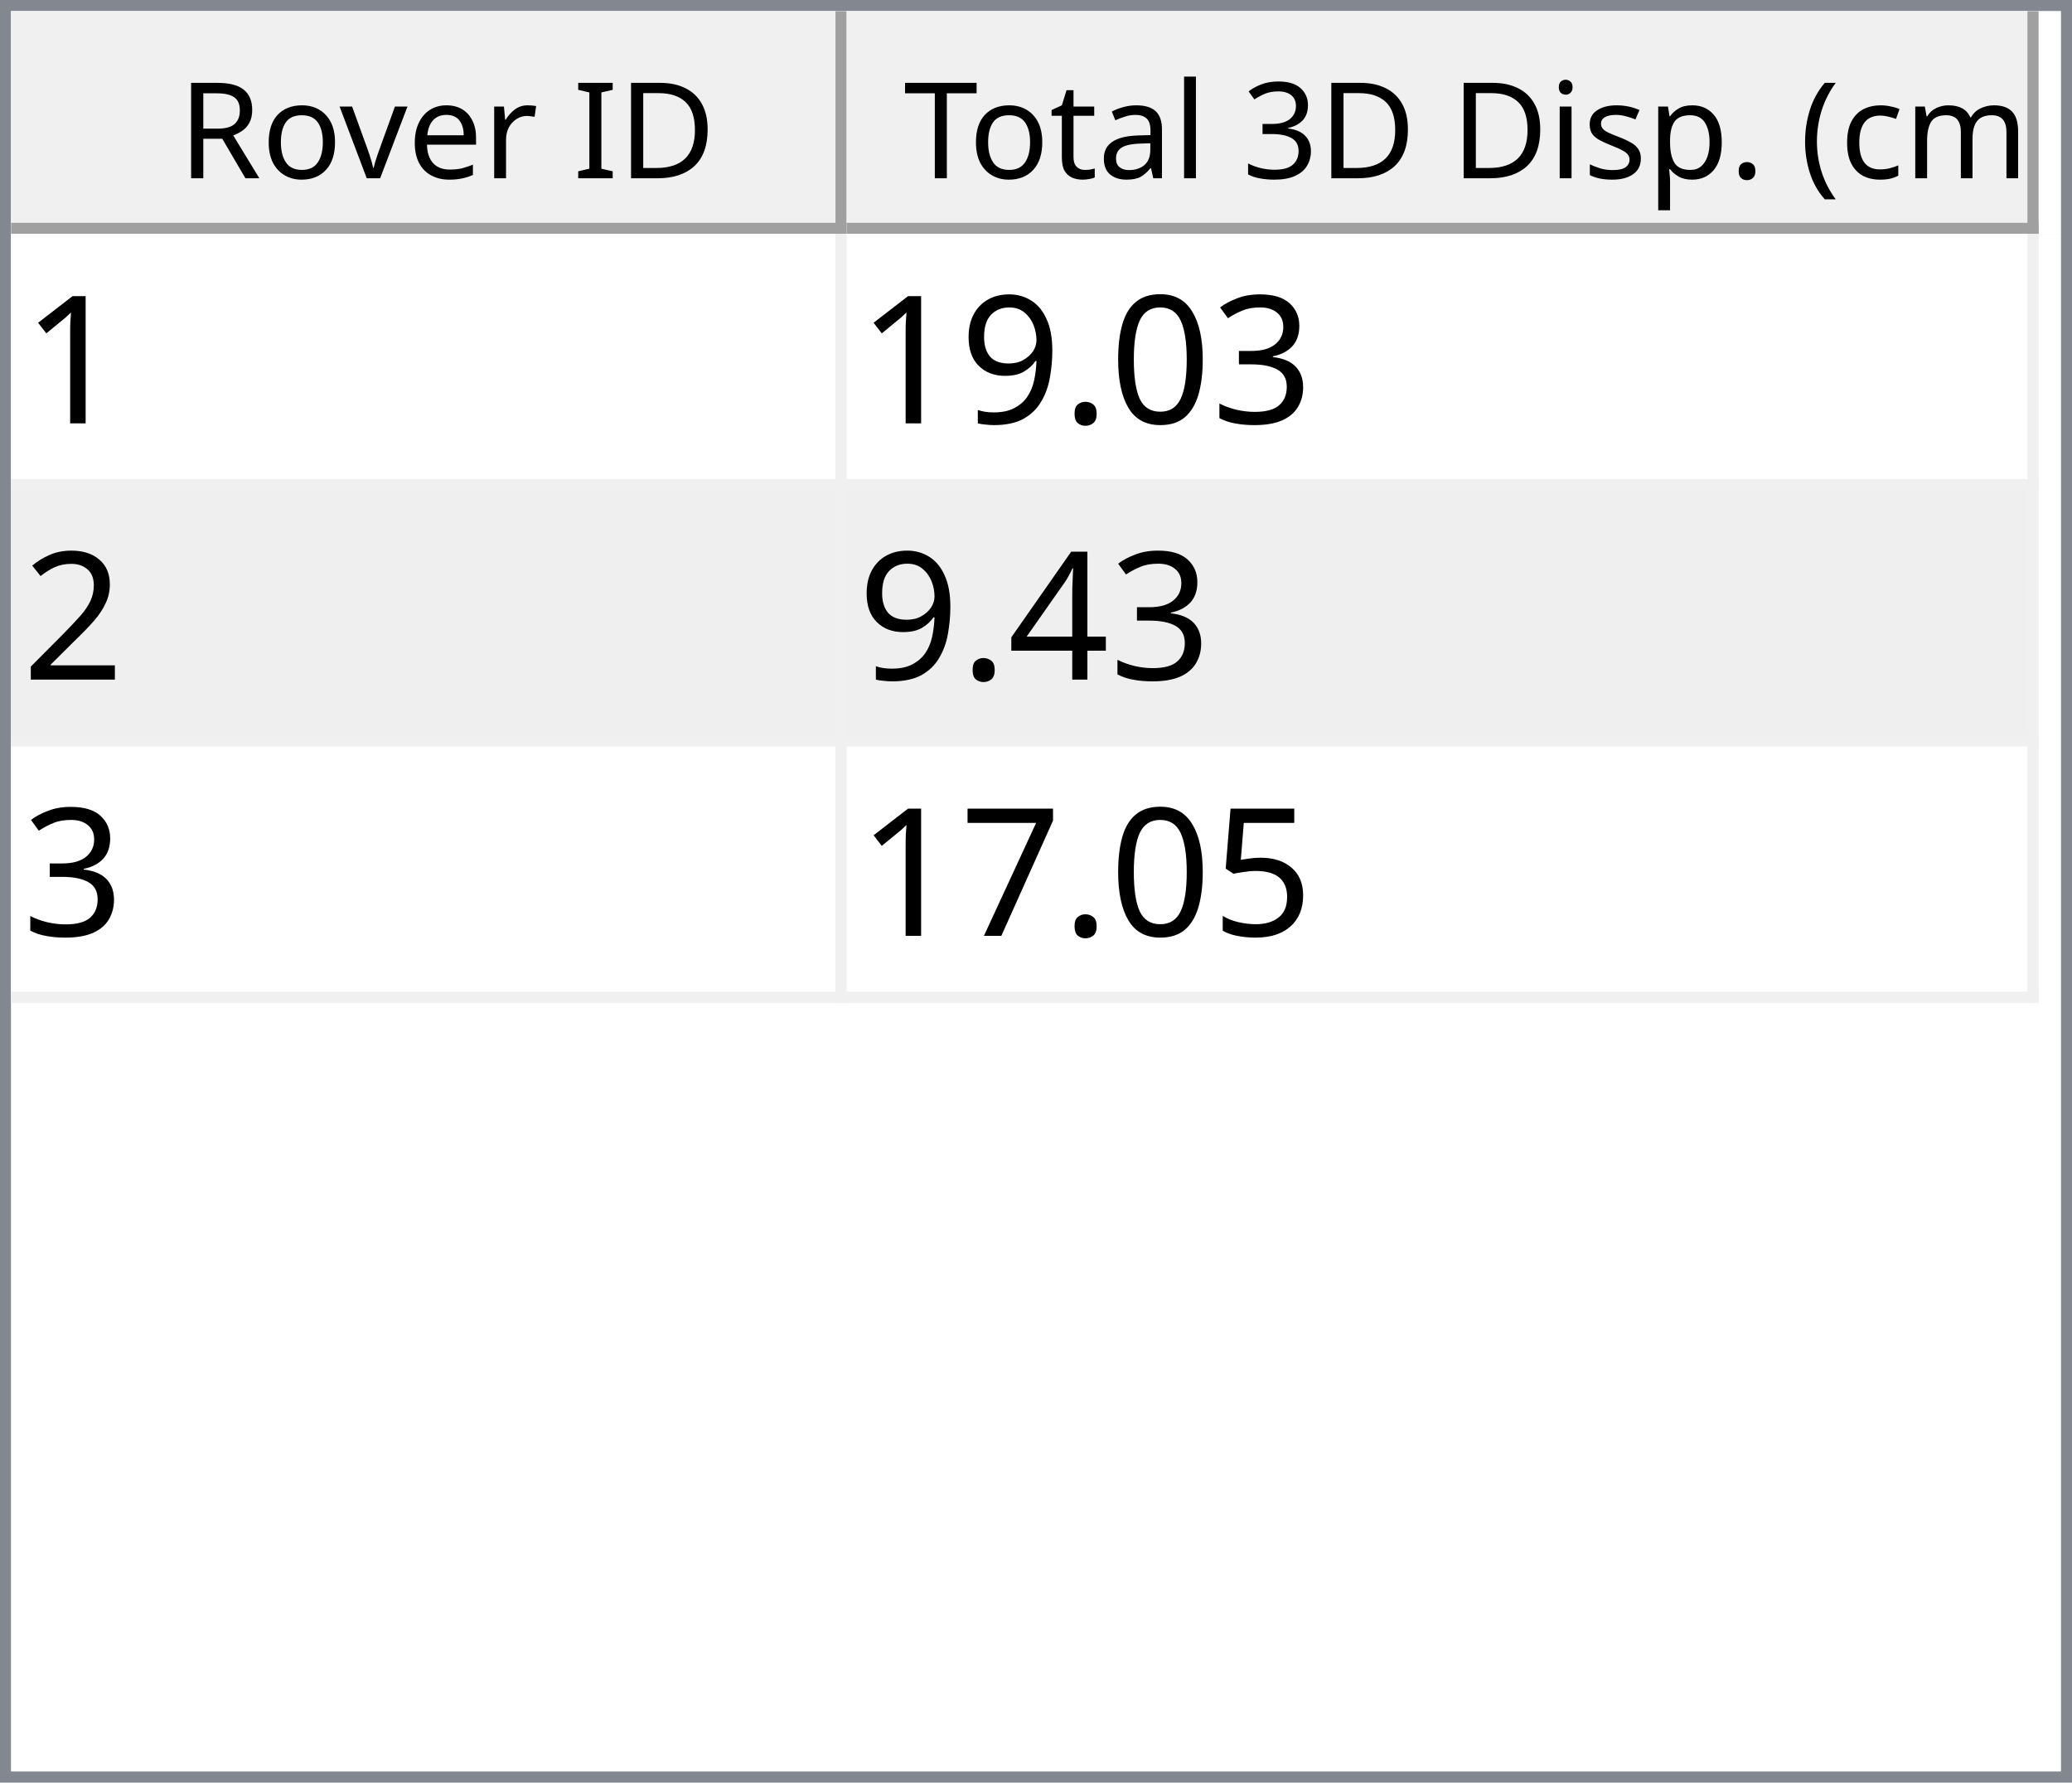
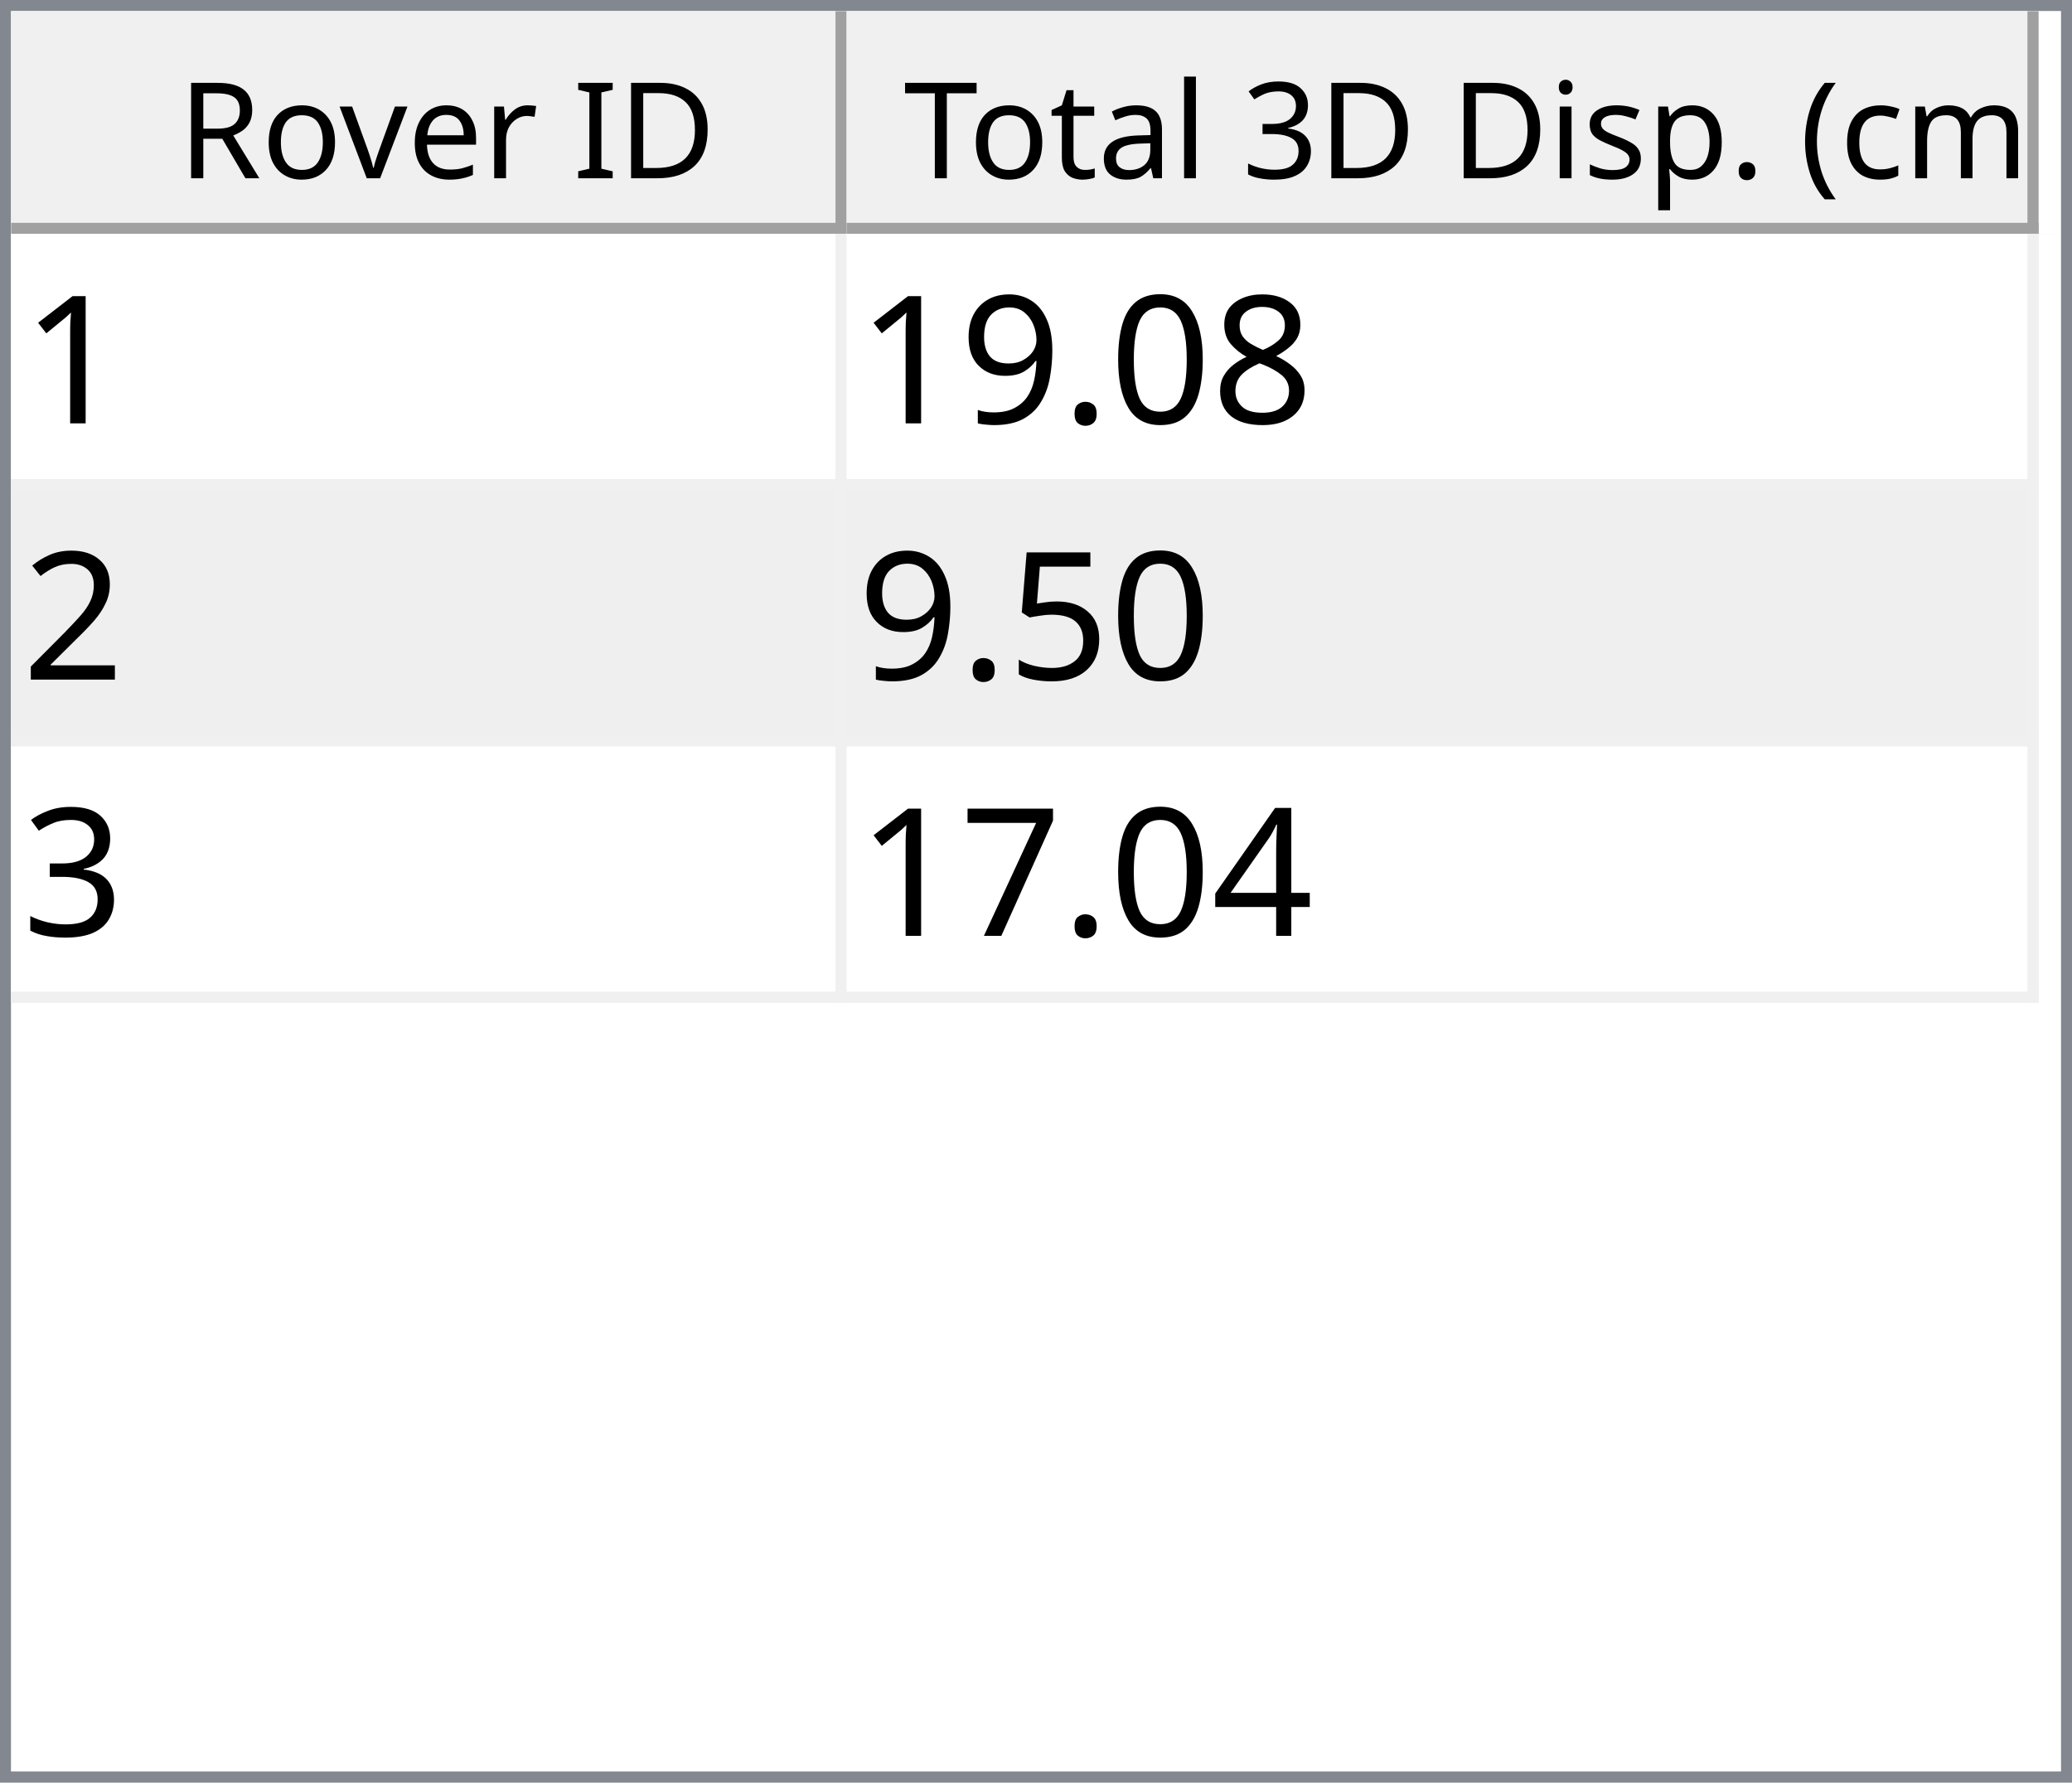
<svg xmlns="http://www.w3.org/2000/svg" style="fill-opacity:1; color-rendering:auto; color-interpolation:auto; text-rendering:auto; stroke:black; stroke-linecap:square; stroke-miterlimit:10; shape-rendering:auto; stroke-opacity:1; fill:black; stroke-dasharray:none; font-weight:normal; stroke-width:1; font-family:'Dialog'; font-style:normal; stroke-linejoin:miter; font-size:12px; stroke-dashoffset:0; image-rendering:auto;" width="186" height="160">
  <defs id="genericDefs" />
  <g>
    <defs id="defs1">
      <clipPath clipPathUnits="userSpaceOnUse" id="clipPath1">
        <path d="M0 0 L186 0 L186 160 L0 160 L0 0 Z" />
      </clipPath>
      <clipPath clipPathUnits="userSpaceOnUse" id="clipPath2">
        <path d="M0 0 L0 160 L186 160 L186 0 Z" />
      </clipPath>
      <clipPath clipPathUnits="userSpaceOnUse" id="clipPath3">
        <path d="M0 0 L0 20 L184 20 L184 0 Z" />
      </clipPath>
      <clipPath clipPathUnits="userSpaceOnUse" id="clipPath4">
        <path d="M0 0 L0 20 L75 20 L75 0 Z" />
      </clipPath>
      <clipPath clipPathUnits="userSpaceOnUse" id="clipPath5">
        <path d="M1 1 L1 19 L74 19 L74 1 Z" />
      </clipPath>
      <clipPath clipPathUnits="userSpaceOnUse" id="clipPath6">
        <path d="M0 0 L0 18 L73 18 L73 0 Z" />
      </clipPath>
      <clipPath clipPathUnits="userSpaceOnUse" id="clipPath7">
        <path d="M-0.5 -0.5 L-0.5 19.5 L74.5 19.5 L74.5 -0.5 Z" />
      </clipPath>
      <clipPath clipPathUnits="userSpaceOnUse" id="clipPath8">
        <path d="M0 0 L0 20 L107 20 L107 0 Z" />
      </clipPath>
      <clipPath clipPathUnits="userSpaceOnUse" id="clipPath9">
        <path d="M1 1 L1 19 L106 19 L106 1 Z" />
      </clipPath>
      <clipPath clipPathUnits="userSpaceOnUse" id="clipPath10">
        <path d="M0 0 L0 18 L105 18 L105 0 Z" />
      </clipPath>
      <clipPath clipPathUnits="userSpaceOnUse" id="clipPath11">
        <path d="M-0.5 -0.5 L-0.5 19.5 L106.5 19.5 L106.5 -0.5 Z" />
      </clipPath>
      <clipPath clipPathUnits="userSpaceOnUse" id="clipPath12">
        <path d="M0 0 L0 138 L184 138 L184 0 Z" />
      </clipPath>
      <clipPath clipPathUnits="userSpaceOnUse" id="clipPath13">
        <path d="M0 0 L0 69 L182 69 L182 0 Z" />
      </clipPath>
      <clipPath clipPathUnits="userSpaceOnUse" id="clipPath14">
        <path d="M-0.5 -0.5 L-0.5 68.5 L181.5 68.5 L181.5 -0.5 Z" />
      </clipPath>
      <clipPath clipPathUnits="userSpaceOnUse" id="clipPath15">
        <path d="M0 0 L0 22 L74 22 L74 0 Z" />
      </clipPath>
      <clipPath clipPathUnits="userSpaceOnUse" id="clipPath16">
        <path d="M0 0 L0 22 L106 22 L106 0 Z" />
      </clipPath>
      <font horiz-adv-x="64.551" id="font1">
        <font-face ascent="107.91" descent="25.098" units-per-em="100" style="font-style:normal; font-family:Segoe UI; font-weight:normal;" />
        <missing-glyph horiz-adv-x="64.551" d="M8.109 0 L8.109 68.266 L56.453 68.266 L56.453 0 L8.109 0 ZM15.328 7.234 L49.219 7.234 L49.219 61.031 L15.328 61.031 L15.328 7.234 Z" />
        <glyph unicode="D" horiz-adv-x="70.117" d="M9.188 0 L9.188 70.016 L28.516 70.016 Q65.531 70.016 65.531 35.891 Q65.531 19.672 55.25 9.836 Q44.969 0 27.734 0 L9.188 0 ZM17.391 62.594 L17.391 7.422 L27.828 7.422 Q41.609 7.422 49.273 14.797 Q56.938 22.172 56.938 35.688 Q56.938 62.594 28.328 62.594 L17.391 62.594 Z" />
        <glyph unicode="I" horiz-adv-x="26.611" d="M17.391 0 L9.188 0 L9.188 70.016 L17.391 70.016 L17.391 0 Z" />
        <glyph unicode=" " horiz-adv-x="27.393" d="" />
        <glyph unicode="r" horiz-adv-x="34.766" d="M34.188 41.891 Q32.078 43.5 28.125 43.5 Q23 43.5 19.555 38.672 Q16.109 33.844 16.109 25.484 L16.109 0 L8.109 0 L8.109 50 L16.109 50 L16.109 39.703 L16.312 39.703 Q18.016 44.969 21.531 47.922 Q25.047 50.875 29.391 50.875 Q32.516 50.875 34.188 50.203 L34.188 41.891 Z" />
        <glyph unicode="e" horiz-adv-x="52.295" d="M48.297 23 L12.984 23 Q13.188 14.656 17.484 10.109 Q21.781 5.562 29.297 5.562 Q37.75 5.562 44.828 11.141 L44.828 3.609 Q38.234 -1.172 27.391 -1.172 Q16.797 -1.172 10.742 5.641 Q4.688 12.453 4.688 24.812 Q4.688 36.469 11.305 43.82 Q17.922 51.172 27.734 51.172 Q37.547 51.172 42.922 44.828 Q48.297 38.484 48.297 27.203 L48.297 23 ZM40.094 29.781 Q40.047 36.719 36.75 40.578 Q33.453 44.438 27.594 44.438 Q21.922 44.438 17.969 40.383 Q14.016 36.328 13.094 29.781 L40.094 29.781 Z" />
        <glyph unicode="v" horiz-adv-x="47.9" d="M47.406 50 L27.484 0 L19.625 0 L0.688 50 L9.469 50 L22.172 13.672 Q23.578 9.672 23.922 6.688 L24.125 6.688 Q24.609 10.453 25.688 13.484 L38.969 50 L47.406 50 Z" />
        <glyph unicode="o" horiz-adv-x="58.594" d="M29 -1.172 Q17.922 -1.172 11.305 5.836 Q4.688 12.844 4.688 24.422 Q4.688 37.016 11.57 44.094 Q18.453 51.172 30.172 51.172 Q41.359 51.172 47.633 44.289 Q53.906 37.406 53.906 25.203 Q53.906 13.234 47.141 6.031 Q40.375 -1.172 29 -1.172 ZM29.594 44.438 Q21.875 44.438 17.383 39.188 Q12.891 33.938 12.891 24.703 Q12.891 15.828 17.43 10.695 Q21.969 5.562 29.594 5.562 Q37.359 5.562 41.531 10.594 Q45.703 15.625 45.703 24.906 Q45.703 34.281 41.531 39.359 Q37.359 44.438 29.594 44.438 Z" />
        <glyph unicode="R" horiz-adv-x="59.814" d="M59.375 0 L49.609 0 L37.891 19.625 Q36.281 22.359 34.766 24.289 Q33.25 26.219 31.664 27.438 Q30.078 28.656 28.25 29.219 Q26.422 29.781 24.125 29.781 L17.391 29.781 L17.391 0 L9.188 0 L9.188 70.016 L30.078 70.016 Q34.672 70.016 38.555 68.867 Q42.438 67.719 45.289 65.375 Q48.141 63.031 49.758 59.547 Q51.375 56.062 51.375 51.375 Q51.375 47.703 50.273 44.656 Q49.172 41.609 47.148 39.211 Q45.125 36.812 42.266 35.133 Q39.406 33.453 35.844 32.516 L35.844 32.328 Q37.594 31.547 38.891 30.547 Q40.188 29.547 41.359 28.18 Q42.531 26.812 43.68 25.078 Q44.828 23.344 46.234 21.047 L59.375 0 ZM17.391 62.594 L17.391 37.203 L28.516 37.203 Q31.594 37.203 34.203 38.133 Q36.812 39.062 38.719 40.797 Q40.625 42.531 41.703 45.047 Q42.781 47.562 42.781 50.688 Q42.781 56.297 39.141 59.445 Q35.5 62.594 28.609 62.594 L17.391 62.594 Z" />
        <glyph unicode=")" horiz-adv-x="30.176" d="M8.297 -15.922 L1.172 -15.922 Q16.406 2.344 16.406 26.812 Q16.406 51.469 1.078 70.016 L8.297 70.016 Q23.531 52.156 23.531 26.703 Q23.531 1.375 8.297 -15.922 Z" />
        <glyph unicode="m" horiz-adv-x="86.133" d="M79.109 0 L71.094 0 L71.094 28.719 Q71.094 37.016 68.531 40.727 Q65.969 44.438 59.906 44.438 Q54.781 44.438 51.195 39.75 Q47.609 35.062 47.609 28.516 L47.609 0 L39.594 0 L39.594 29.688 Q39.594 44.438 28.219 44.438 Q22.953 44.438 19.531 40.016 Q16.109 35.594 16.109 28.516 L16.109 0 L8.109 0 L8.109 50 L16.109 50 L16.109 42.094 L16.312 42.094 Q21.625 51.172 31.844 51.172 Q36.969 51.172 40.773 48.312 Q44.578 45.453 46 40.828 Q51.562 51.172 62.594 51.172 Q79.109 51.172 79.109 30.812 L79.109 0 Z" />
        <glyph unicode="c" horiz-adv-x="46.191" d="M42.188 2.297 Q36.422 -1.172 28.516 -1.172 Q17.828 -1.172 11.258 5.789 Q4.688 12.75 4.688 23.828 Q4.688 36.188 11.766 43.68 Q18.844 51.172 30.672 51.172 Q37.25 51.172 42.281 48.734 L42.281 40.531 Q36.719 44.438 30.375 44.438 Q22.703 44.438 17.797 38.945 Q12.891 33.453 12.891 24.516 Q12.891 15.719 17.508 10.641 Q22.125 5.562 29.891 5.562 Q36.422 5.562 42.188 9.906 L42.188 2.297 Z" />
        <glyph unicode="(" horiz-adv-x="30.176" d="M29.109 -15.922 L21.969 -15.922 Q6.844 1.375 6.844 26.703 Q6.844 52.156 21.969 70.016 L29.203 70.016 Q13.875 51.469 13.875 26.812 Q13.875 2.344 29.109 -15.922 Z" />
        <glyph unicode="." horiz-adv-x="21.68" d="M10.891 -1.078 Q8.641 -1.078 7.055 0.539 Q5.469 2.156 5.469 4.391 Q5.469 6.641 7.055 8.273 Q8.641 9.906 10.891 9.906 Q13.188 9.906 14.797 8.273 Q16.406 6.641 16.406 4.391 Q16.406 2.156 14.797 0.539 Q13.188 -1.078 10.891 -1.078 Z" />
        <glyph unicode="p" horiz-adv-x="58.789" d="M16.312 7.234 L16.109 7.234 L16.109 -23 L8.109 -23 L8.109 50 L16.109 50 L16.109 41.219 L16.312 41.219 Q22.219 51.172 33.594 51.172 Q43.266 51.172 48.688 44.461 Q54.109 37.75 54.109 26.469 Q54.109 13.922 48 6.375 Q41.891 -1.172 31.297 -1.172 Q21.578 -1.172 16.312 7.234 ZM16.109 27.391 L16.109 20.406 Q16.109 14.203 20.141 9.883 Q24.172 5.562 30.375 5.562 Q37.641 5.562 41.773 11.133 Q45.906 16.703 45.906 26.609 Q45.906 34.969 42.047 39.703 Q38.188 44.438 31.594 44.438 Q24.609 44.438 20.359 39.578 Q16.109 34.719 16.109 27.391 Z" />
        <glyph unicode="s" horiz-adv-x="42.432" d="M5.078 1.812 L5.078 10.406 Q11.625 5.562 19.484 5.562 Q30.031 5.562 30.031 12.594 Q30.031 14.594 29.125 15.992 Q28.219 17.391 26.68 18.461 Q25.141 19.531 23.07 20.383 Q21 21.234 18.609 22.172 Q15.281 23.484 12.766 24.828 Q10.25 26.172 8.57 27.859 Q6.891 29.547 6.031 31.695 Q5.172 33.844 5.172 36.719 Q5.172 40.234 6.789 42.945 Q8.406 45.656 11.086 47.484 Q13.766 49.312 17.211 50.242 Q20.656 51.172 24.312 51.172 Q30.812 51.172 35.938 48.922 L35.938 40.828 Q30.422 44.438 23.25 44.438 Q21 44.438 19.195 43.922 Q17.391 43.406 16.094 42.477 Q14.797 41.547 14.086 40.258 Q13.375 38.969 13.375 37.406 Q13.375 35.453 14.086 34.133 Q14.797 32.812 16.164 31.789 Q17.531 30.766 19.484 29.938 Q21.438 29.109 23.922 28.125 Q27.25 26.859 29.883 25.516 Q32.516 24.172 34.375 22.484 Q36.234 20.797 37.234 18.602 Q38.234 16.406 38.234 13.375 Q38.234 9.672 36.602 6.938 Q34.969 4.203 32.234 2.398 Q29.5 0.594 25.93 -0.289 Q22.359 -1.172 18.453 -1.172 Q10.75 -1.172 5.078 1.812 Z" />
        <glyph unicode="i" horiz-adv-x="24.219" d="M12.203 62.703 Q10.062 62.703 8.547 64.164 Q7.031 65.625 7.031 67.875 Q7.031 70.125 8.547 71.609 Q10.062 73.094 12.203 73.094 Q14.406 73.094 15.945 71.609 Q17.484 70.125 17.484 67.875 Q17.484 65.719 15.945 64.211 Q14.406 62.703 12.203 62.703 ZM16.109 0 L8.109 0 L8.109 50 L16.109 50 L16.109 0 Z" />
        <glyph unicode="3" horiz-adv-x="53.906" d="M46.531 19.828 Q46.531 15.094 44.75 11.211 Q42.969 7.328 39.719 4.57 Q36.469 1.812 31.93 0.297 Q27.391 -1.219 21.922 -1.219 Q11.922 -1.219 6 2.594 L6 11.188 Q13.094 5.609 22.219 5.609 Q25.875 5.609 28.828 6.539 Q31.781 7.469 33.906 9.227 Q36.031 10.984 37.18 13.477 Q38.328 15.969 38.328 19.094 Q38.328 32.812 18.797 32.812 L12.984 32.812 L12.984 39.594 L18.5 39.594 Q35.797 39.594 35.797 52.484 Q35.797 64.406 22.609 64.406 Q15.188 64.406 8.688 59.422 L8.688 67.188 Q15.375 71.188 24.609 71.188 Q29 71.188 32.57 69.969 Q36.141 68.75 38.68 66.555 Q41.219 64.359 42.609 61.281 Q44 58.203 44 54.5 Q44 40.672 30.031 36.719 L30.031 36.531 Q33.594 36.141 36.625 34.797 Q39.656 33.453 41.852 31.305 Q44.047 29.156 45.289 26.25 Q46.531 23.344 46.531 19.828 Z" />
        <glyph unicode="l" horiz-adv-x="24.219" d="M16.109 0 L8.109 0 L8.109 74.031 L16.109 74.031 L16.109 0 Z" />
        <glyph unicode="a" horiz-adv-x="50.879" d="M43.891 0 L35.891 0 L35.891 7.812 L35.688 7.812 Q30.469 -1.172 20.312 -1.172 Q12.844 -1.172 8.617 2.781 Q4.391 6.734 4.391 13.281 Q4.391 27.297 20.906 29.594 L35.891 31.688 Q35.891 44.438 25.594 44.438 Q16.547 44.438 9.281 38.281 L9.281 46.484 Q16.656 51.172 26.266 51.172 Q43.891 51.172 43.891 32.516 L43.891 0 ZM35.891 25.297 L23.828 23.641 Q18.266 22.859 15.43 20.875 Q12.594 18.891 12.594 13.875 Q12.594 10.203 15.211 7.883 Q17.828 5.562 22.172 5.562 Q28.125 5.562 32.008 9.742 Q35.891 13.922 35.891 20.312 L35.891 25.297 Z" />
        <glyph unicode="t" horiz-adv-x="33.887" d="M31.297 0.484 Q28.469 -1.078 23.828 -1.078 Q10.688 -1.078 10.688 13.578 L10.688 43.172 L2.094 43.172 L2.094 50 L10.688 50 L10.688 62.203 L18.703 64.797 L18.703 50 L31.297 50 L31.297 43.172 L18.703 43.172 L18.703 14.984 Q18.703 9.969 20.414 7.82 Q22.125 5.672 26.078 5.672 Q29.109 5.672 31.297 7.328 L31.297 0.484 Z" />
        <glyph unicode="T" horiz-adv-x="52.393" d="M50.594 62.594 L30.375 62.594 L30.375 0 L22.172 0 L22.172 62.594 L2 62.594 L2 70.016 L50.594 70.016 L50.594 62.594 Z" />
      </font>
      <font horiz-adv-x="75.0" id="font2">
        <font-face ascent="100.537" descent="21.973" units-per-em="100" style="font-style:normal; font-family:sans-serif; font-weight:normal;" />
        <missing-glyph horiz-adv-x="75.0" d="M12.5 0 L12.5 62.5 L62.5 62.5 L62.5 0 L12.5 0 ZM14.062 1.562 L60.938 1.562 L60.938 60.938 L14.062 60.938 L14.062 1.562 Z" />
        <glyph unicode="1" horiz-adv-x="55.615" d="M37.25 0 L28.469 0 L28.469 56 Q25.297 52.984 20.141 49.953 Q14.984 46.922 10.891 45.406 L10.891 53.906 Q18.266 57.375 23.781 62.305 Q29.297 67.234 31.594 71.875 L37.25 71.875 L37.25 0 Z" />
-         <glyph unicode="3" horiz-adv-x="55.615" d="M4.203 18.891 L12.984 20.062 Q14.5 12.594 18.141 9.297 Q21.781 6 27 6 Q33.203 6 37.477 10.297 Q41.75 14.594 41.75 20.953 Q41.75 27 37.797 30.93 Q33.844 34.859 27.734 34.859 Q25.25 34.859 21.531 33.891 L22.516 41.609 Q23.391 41.5 23.922 41.5 Q29.547 41.5 34.039 44.43 Q38.531 47.359 38.531 53.469 Q38.531 58.297 35.258 61.477 Q31.984 64.656 26.812 64.656 Q21.688 64.656 18.266 61.43 Q14.844 58.203 13.875 51.766 L5.078 53.328 Q6.688 62.156 12.398 67.016 Q18.109 71.875 26.609 71.875 Q32.469 71.875 37.398 69.359 Q42.328 66.844 44.945 62.5 Q47.562 58.156 47.562 53.266 Q47.562 48.641 45.07 44.828 Q42.578 41.016 37.703 38.766 Q44.047 37.312 47.562 32.695 Q51.078 28.078 51.078 21.141 Q51.078 11.766 44.242 5.25 Q37.406 -1.266 26.953 -1.266 Q17.531 -1.266 11.305 4.352 Q5.078 9.969 4.203 18.891 Z" />
+         <glyph unicode="8" horiz-adv-x="55.615" d="M17.672 38.812 Q12.203 40.828 9.57 44.539 Q6.938 48.25 6.938 53.422 Q6.938 61.234 12.555 66.555 Q18.172 71.875 27.484 71.875 Q36.859 71.875 42.578 66.43 Q48.297 60.984 48.297 53.172 Q48.297 48.188 45.68 44.508 Q43.062 40.828 37.75 38.812 Q44.344 36.672 47.781 31.883 Q51.219 27.094 51.219 20.453 Q51.219 11.281 44.727 5.031 Q38.234 -1.219 27.641 -1.219 Q17.047 -1.219 10.547 5.055 Q4.047 11.328 4.047 20.703 Q4.047 27.688 7.594 32.398 Q11.141 37.109 17.672 38.812 ZM15.922 53.719 Q15.922 48.641 19.195 45.414 Q22.469 42.188 27.688 42.188 Q32.766 42.188 36.016 45.383 Q39.266 48.578 39.266 53.219 Q39.266 58.062 35.914 61.359 Q32.562 64.656 27.594 64.656 Q22.562 64.656 19.242 61.43 Q15.922 58.203 15.922 53.719 ZM13.094 20.656 Q13.094 16.891 14.875 13.375 Q16.656 9.859 20.172 7.93 Q23.688 6 27.734 6 Q34.031 6 38.133 10.055 Q42.234 14.109 42.234 20.359 Q42.234 26.703 38.016 30.859 Q33.797 35.016 27.438 35.016 Q21.234 35.016 17.164 30.914 Q13.094 26.812 13.094 20.656 Z" />
        <glyph unicode="0" horiz-adv-x="55.615" d="M4.156 35.297 Q4.156 48 6.766 55.742 Q9.375 63.484 14.523 67.68 Q19.672 71.875 27.484 71.875 Q33.25 71.875 37.594 69.555 Q41.938 67.234 44.773 62.867 Q47.609 58.5 49.219 52.227 Q50.828 45.953 50.828 35.297 Q50.828 22.703 48.242 14.969 Q45.656 7.234 40.508 3.008 Q35.359 -1.219 27.484 -1.219 Q17.141 -1.219 11.234 6.203 Q4.156 15.141 4.156 35.297 ZM13.188 35.297 Q13.188 17.672 17.312 11.836 Q21.438 6 27.484 6 Q33.547 6 37.672 11.859 Q41.797 17.719 41.797 35.297 Q41.797 52.984 37.672 58.789 Q33.547 64.594 27.391 64.594 Q21.344 64.594 17.719 59.469 Q13.188 52.938 13.188 35.297 Z" />
        <glyph unicode="." horiz-adv-x="27.783" d="M9.078 0 L9.078 10.016 L19.094 10.016 L19.094 0 L9.078 0 Z" />
        <glyph unicode="9" horiz-adv-x="55.615" d="M5.469 16.547 L13.922 17.328 Q14.984 11.375 18.016 8.688 Q21.047 6 25.781 6 Q29.828 6 32.883 7.859 Q35.938 9.719 37.891 12.82 Q39.844 15.922 41.164 21.195 Q42.484 26.469 42.484 31.938 Q42.484 32.516 42.438 33.688 Q39.797 29.5 35.234 26.883 Q30.672 24.266 25.344 24.266 Q16.453 24.266 10.305 30.711 Q4.156 37.156 4.156 47.703 Q4.156 58.594 10.578 65.234 Q17 71.875 26.656 71.875 Q33.641 71.875 39.43 68.117 Q45.219 64.359 48.219 57.398 Q51.219 50.438 51.219 37.25 Q51.219 23.531 48.242 15.406 Q45.266 7.281 39.383 3.031 Q33.5 -1.219 25.594 -1.219 Q17.188 -1.219 11.867 3.445 Q6.547 8.109 5.469 16.547 ZM41.453 48.141 Q41.453 55.719 37.43 60.156 Q33.406 64.594 27.734 64.594 Q21.875 64.594 17.531 59.812 Q13.188 55.031 13.188 47.406 Q13.188 40.578 17.312 36.305 Q21.438 32.031 27.484 32.031 Q33.594 32.031 37.523 36.305 Q41.453 40.578 41.453 48.141 Z" />
        <glyph unicode="2" horiz-adv-x="55.615" d="M50.344 8.453 L50.344 0 L3.031 0 Q2.938 3.172 4.047 6.109 Q5.859 10.938 9.836 15.625 Q13.812 20.312 21.344 26.469 Q33.016 36.031 37.117 41.625 Q41.219 47.219 41.219 52.203 Q41.219 57.422 37.477 61.008 Q33.734 64.594 27.734 64.594 Q21.391 64.594 17.578 60.789 Q13.766 56.984 13.719 50.25 L4.688 51.172 Q5.609 61.281 11.664 66.578 Q17.719 71.875 27.938 71.875 Q38.234 71.875 44.242 66.164 Q50.25 60.453 50.25 52 Q50.25 47.703 48.492 43.555 Q46.734 39.406 42.656 34.812 Q38.578 30.219 29.109 22.219 Q21.188 15.578 18.945 13.211 Q16.703 10.844 15.234 8.453 L50.344 8.453 Z" />
+         <glyph unicode="5" horiz-adv-x="55.615" d="M4.156 18.75 L13.375 19.531 Q14.406 12.797 18.141 9.398 Q21.875 6 27.156 6 Q33.5 6 37.891 10.789 Q42.281 15.578 42.281 23.484 Q42.281 31 38.062 35.352 Q33.844 39.703 27 39.703 Q22.75 39.703 19.336 37.773 Q15.922 35.844 13.969 32.766 L5.719 33.844 L12.641 70.609 L48.25 70.609 L48.25 62.203 L19.672 62.203 L15.828 42.969 Q22.266 47.469 29.344 47.469 Q38.719 47.469 45.164 40.969 Q51.609 34.469 51.609 24.266 Q51.609 14.547 45.953 7.469 Q39.062 -1.219 27.156 -1.219 Q17.391 -1.219 11.211 4.25 Q5.031 9.719 4.156 18.75 Z" />
+         <glyph unicode="3" horiz-adv-x="55.615" d="M4.203 18.891 L12.984 20.062 Q14.5 12.594 18.141 9.297 Q21.781 6 27 6 Q33.203 6 37.477 10.297 Q41.75 14.594 41.75 20.953 Q41.75 27 37.797 30.93 Q33.844 34.859 27.734 34.859 Q25.25 34.859 21.531 33.891 L22.516 41.609 Q23.391 41.5 23.922 41.5 Q29.547 41.5 34.039 44.43 Q38.531 47.359 38.531 53.469 Q38.531 58.297 35.258 61.477 Q31.984 64.656 26.812 64.656 Q21.688 64.656 18.266 61.43 Q14.844 58.203 13.875 51.766 L5.078 53.328 Q6.688 62.156 12.398 67.016 Q18.109 71.875 26.609 71.875 Q32.469 71.875 37.398 69.359 Q42.328 66.844 44.945 62.5 Q47.562 58.156 47.562 53.266 Q47.562 48.641 45.07 44.828 Q42.578 41.016 37.703 38.766 Q44.047 37.312 47.562 32.695 Q51.078 28.078 51.078 21.141 Q51.078 11.766 44.242 5.25 Q37.406 -1.266 26.953 -1.266 Q17.531 -1.266 11.305 4.352 Q5.078 9.969 4.203 18.891 Z" />
        <glyph unicode="4" horiz-adv-x="55.615" d="M32.328 0 L32.328 17.141 L1.266 17.141 L1.266 25.203 L33.938 71.578 L41.109 71.578 L41.109 25.203 L50.781 25.203 L50.781 17.141 L41.109 17.141 L41.109 0 L32.328 0 ZM32.328 25.203 L32.328 57.469 L9.906 25.203 L32.328 25.203 Z" />
-         <glyph unicode="5" horiz-adv-x="55.615" d="M4.156 18.75 L13.375 19.531 Q14.406 12.797 18.141 9.398 Q21.875 6 27.156 6 Q33.5 6 37.891 10.789 Q42.281 15.578 42.281 23.484 Q42.281 31 38.062 35.352 Q33.844 39.703 27 39.703 Q22.75 39.703 19.336 37.773 Q15.922 35.844 13.969 32.766 L5.719 33.844 L12.641 70.609 L48.25 70.609 L48.25 62.203 L19.672 62.203 L15.828 42.969 Q22.266 47.469 29.344 47.469 Q38.719 47.469 45.164 40.969 Q51.609 34.469 51.609 24.266 Q51.609 14.547 45.953 7.469 Q39.062 -1.219 27.156 -1.219 Q17.391 -1.219 11.211 4.25 Q5.031 9.719 4.156 18.75 Z" />
        <glyph unicode="7" horiz-adv-x="55.615" d="M4.734 62.203 L4.734 70.656 L51.078 70.656 L51.078 63.812 Q44.234 56.547 37.523 44.484 Q30.812 32.422 27.156 19.672 Q24.516 10.688 23.781 0 L14.75 0 Q14.891 8.453 18.062 20.414 Q21.234 32.375 27.172 43.484 Q33.109 54.594 39.797 62.203 L4.734 62.203 Z" />
      </font>
    </defs>
    <g style="fill:white; stroke:white;">
      <rect x="0" y="0" width="186" style="clip-path:url(#clipPath1); stroke:none;" height="160" />
    </g>
    <g style="fill:white; text-rendering:optimizeSpeed; color-rendering:optimizeSpeed; image-rendering:optimizeSpeed; shape-rendering:crispEdges; stroke:white; color-interpolation:sRGB;">
      <rect x="0" width="186" height="160" y="0" style="stroke:none;" />
      <path style="stroke:none;" d="M0 160 L186 160 L186 0 L0 0 Z" />
    </g>
    <g style="fill:rgb(240,240,240); font-family:'Segoe UI'; stroke:rgb(240,240,240);">
      <rect x="0" y="0" width="186" style="clip-path:url(#clipPath2); stroke:none;" height="160" />
    </g>
    <g style="fill:rgb(130,135,144); font-family:'Segoe UI'; stroke:rgb(130,135,144);">
      <path d="M0 0 L186 0 L186 160 L0 160 L0 0 ZM1 1 L185 1 L185 159 L1 159 L1 1 Z" style="fill-rule:evenodd; clip-path:url(#clipPath2); stroke:none;" />
    </g>
    <g style="fill:white; font-family:'Segoe UI'; stroke:white;" transform="translate(1,1)">
      <rect x="0" y="0" width="184" style="clip-path:url(#clipPath3); stroke:none;" height="20" />
    </g>
    <g style="fill:rgb(240,240,240); font-family:'Segoe UI'; stroke:rgb(240,240,240);" transform="translate(1,1)">
      <rect x="0" y="0" width="75" style="clip-path:url(#clipPath4); stroke:none;" height="20" />
    </g>
    <g style="font-family:'Segoe UI';" transform="translate(2,2)">
      <text x="14" xml:space="preserve" y="14" style="clip-path:url(#clipPath6); stroke:none;">Rover ID</text>
    </g>
    <g style="fill:rgb(160,160,160); font-family:'Segoe UI'; stroke:rgb(160,160,160); stroke-linejoin:bevel;" transform="translate(1.5,1.5)">
      <line x1="74" x2="74" y1="0" style="fill:none; clip-path:url(#clipPath7);" y2="19" />
    </g>
    <g style="fill:rgb(160,160,160); font-family:'Segoe UI'; stroke:rgb(160,160,160); stroke-linejoin:bevel;" transform="matrix(1,0,0,1,1,1) translate(0.5,0.5)">
      <line x1="0" x2="74" y1="19" style="fill:none; clip-path:url(#clipPath7);" y2="19" />
    </g>
    <g style="fill:rgb(240,240,240); font-family:'Segoe UI'; stroke:rgb(240,240,240);" transform="translate(76,1)">
      <rect x="0" y="0" width="107" style="clip-path:url(#clipPath8); stroke:none;" height="20" />
    </g>
    <g style="font-family:'Segoe UI';" transform="translate(77,2)">
      <text x="1" xml:space="preserve" y="14" style="clip-path:url(#clipPath10); stroke:none;"> Total 3D Disp. (cm)</text>
    </g>
    <g style="fill:rgb(160,160,160); font-family:'Segoe UI'; stroke:rgb(160,160,160); stroke-linejoin:bevel;" transform="translate(76.5,1.5)">
      <line x1="106" x2="106" y1="0" style="fill:none; clip-path:url(#clipPath11);" y2="19" />
    </g>
    <g style="fill:rgb(160,160,160); font-family:'Segoe UI'; stroke:rgb(160,160,160); stroke-linejoin:bevel;" transform="matrix(1,0,0,1,76,1) translate(0.5,0.5)">
      <line x1="0" x2="106" y1="19" style="fill:none; clip-path:url(#clipPath11);" y2="19" />
    </g>
    <g style="fill:white; font-family:'Segoe UI'; stroke:white;" transform="translate(1,21)">
      <rect x="0" y="0" width="184" style="clip-path:url(#clipPath12); stroke:none;" height="138" />
    </g>
    <g style="fill:rgb(240,240,240); font-size:16px; font-family:sans-serif; stroke:rgb(240,240,240);" transform="translate(1,21)">
      <rect x="0" y="0" width="182" style="clip-path:url(#clipPath13); stroke:none;" height="69" />
      <line transform="translate(0.5,0.5)" x1="0" x2="181" y1="22" style="clip-path:url(#clipPath14); fill:none; stroke-linejoin:bevel;" y2="22" />
    </g>
    <g transform="matrix(1,0,0,1,1,21) translate(0.5,0.5)" style="fill:rgb(240,240,240); font-size:16px; font-family:sans-serif; stroke:rgb(240,240,240); stroke-linejoin:bevel;">
      <line x1="0" x2="181" y1="45" style="fill:none; clip-path:url(#clipPath14);" y2="45" />
    </g>
    <g transform="matrix(1,0,0,1,1,21) translate(0.5,0.5)" style="fill:rgb(240,240,240); font-size:16px; font-family:sans-serif; stroke:rgb(240,240,240); stroke-linejoin:bevel;">
      <line x1="0" x2="181" y1="68" style="fill:none; clip-path:url(#clipPath14);" y2="68" />
    </g>
    <g transform="matrix(1,0,0,1,1,21) translate(0.5,0.5)" style="fill:rgb(240,240,240); font-size:16px; font-family:sans-serif; stroke:rgb(240,240,240); stroke-linejoin:bevel;">
      <line x1="74" x2="74" y1="0" style="fill:none; clip-path:url(#clipPath14);" y2="68" />
    </g>
    <g transform="matrix(1,0,0,1,1,21) translate(0.5,0.5)" style="fill:rgb(240,240,240); font-size:16px; font-family:sans-serif; stroke:rgb(240,240,240); stroke-linejoin:bevel;">
      <line x1="181" x2="181" y1="0" style="fill:none; clip-path:url(#clipPath14);" y2="68" />
    </g>
    <g style="fill:white; font-size:16px; font-family:sans-serif; stroke:white;" transform="matrix(1,0,0,1,1,21)">
      <rect x="0" y="0" width="74" style="clip-path:url(#clipPath15); stroke:none;" height="22" />
      <text x="1" y="17" style="fill:black; clip-path:url(#clipPath15); stroke:none;" xml:space="preserve">1</text>
    </g>
    <g style="fill:white; font-size:16px; font-family:sans-serif; stroke:white;" transform="matrix(1,0,0,1,1,21) translate(75,0)">
      <rect x="0" y="0" width="106" style="clip-path:url(#clipPath16); stroke:none;" height="22" />
-       <text x="1" y="17" style="fill:black; clip-path:url(#clipPath16); stroke:none;" xml:space="preserve">19.03</text>
+       <text x="1" y="17" style="fill:black; clip-path:url(#clipPath16); stroke:none;" xml:space="preserve">19.08</text>
    </g>
    <g style="fill:rgb(239,239,239); font-size:16px; font-family:sans-serif; stroke:rgb(239,239,239);" transform="matrix(1,0,0,1,1,21) translate(0,23)">
      <rect x="0" y="0" width="74" style="clip-path:url(#clipPath15); stroke:none;" height="22" />
      <text x="1" y="17" style="fill:black; clip-path:url(#clipPath15); stroke:none;" xml:space="preserve">2</text>
    </g>
    <g style="fill:rgb(239,239,239); font-size:16px; font-family:sans-serif; stroke:rgb(239,239,239);" transform="matrix(1,0,0,1,1,21) translate(75,23)">
      <rect x="0" y="0" width="106" style="clip-path:url(#clipPath16); stroke:none;" height="22" />
-       <text x="1" y="17" style="fill:black; clip-path:url(#clipPath16); stroke:none;" xml:space="preserve">9.43</text>
+       <text x="1" y="17" style="fill:black; clip-path:url(#clipPath16); stroke:none;" xml:space="preserve">9.50</text>
    </g>
    <g style="fill:white; font-size:16px; font-family:sans-serif; stroke:white;" transform="matrix(1,0,0,1,1,21) translate(0,46)">
      <rect x="0" y="0" width="74" style="clip-path:url(#clipPath15); stroke:none;" height="22" />
      <text x="1" y="17" style="fill:black; clip-path:url(#clipPath15); stroke:none;" xml:space="preserve">3</text>
    </g>
    <g style="fill:white; font-size:16px; font-family:sans-serif; stroke:white;" transform="matrix(1,0,0,1,1,21) translate(75,46)">
      <rect x="0" y="0" width="106" style="clip-path:url(#clipPath16); stroke:none;" height="22" />
-       <text x="1" y="17" style="fill:black; clip-path:url(#clipPath16); stroke:none;" xml:space="preserve">17.05</text>
+       <text x="1" y="17" style="fill:black; clip-path:url(#clipPath16); stroke:none;" xml:space="preserve">17.04</text>
    </g>
  </g>
</svg>
